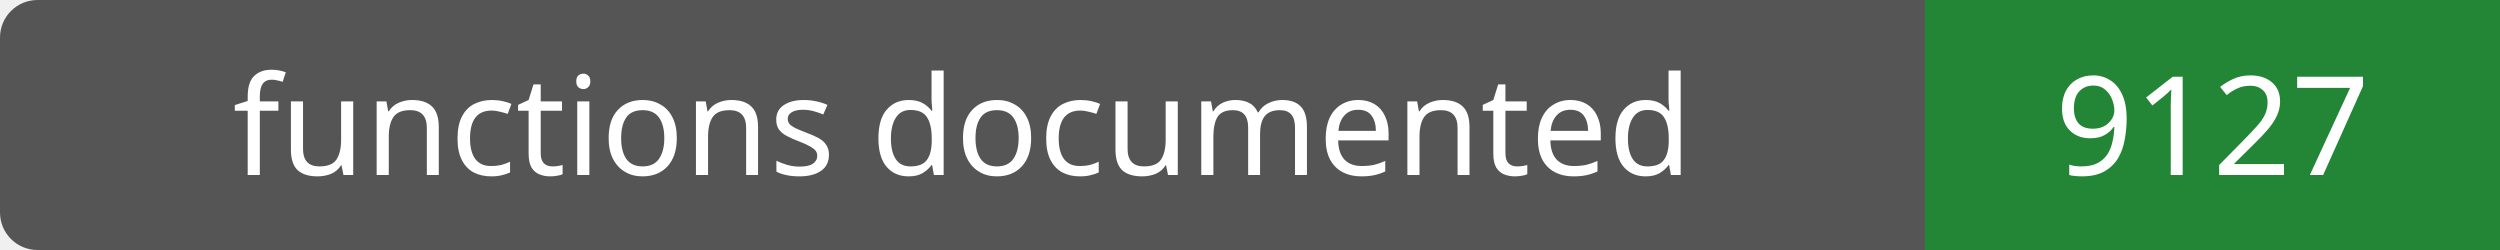
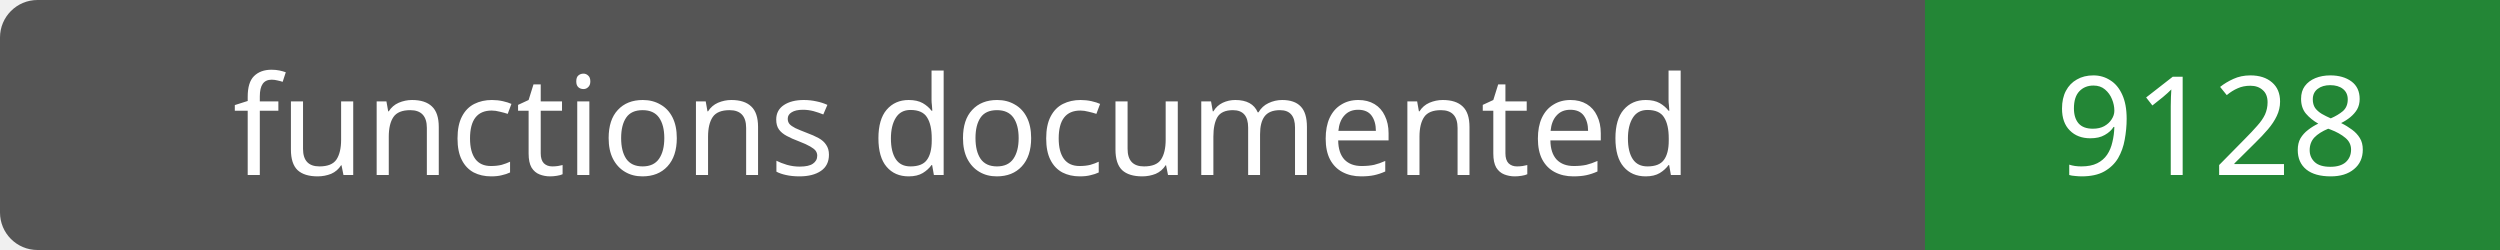
- <svg xmlns="http://www.w3.org/2000/svg" width="200" height="20" role="img" aria-label="functions documented: 9127">
+ <svg xmlns="http://www.w3.org/2000/svg" width="200" height="20" role="img" aria-label="functions documented: 9128">
  <rect width="200" height="20" rx="3" fill="#555" />
  <path fill="#238636" d="M154 0h46v20H154z" />
  <g fill="#fff" text-anchor="middle" font-family="Verdana,sans-serif" font-size="11">
    <text x="77.0" y="14">functions documented</text>
-     <text x="177.0" y="14">9127</text>
+     <text x="177.0" y="14">9128</text>
  </g>
</svg>
